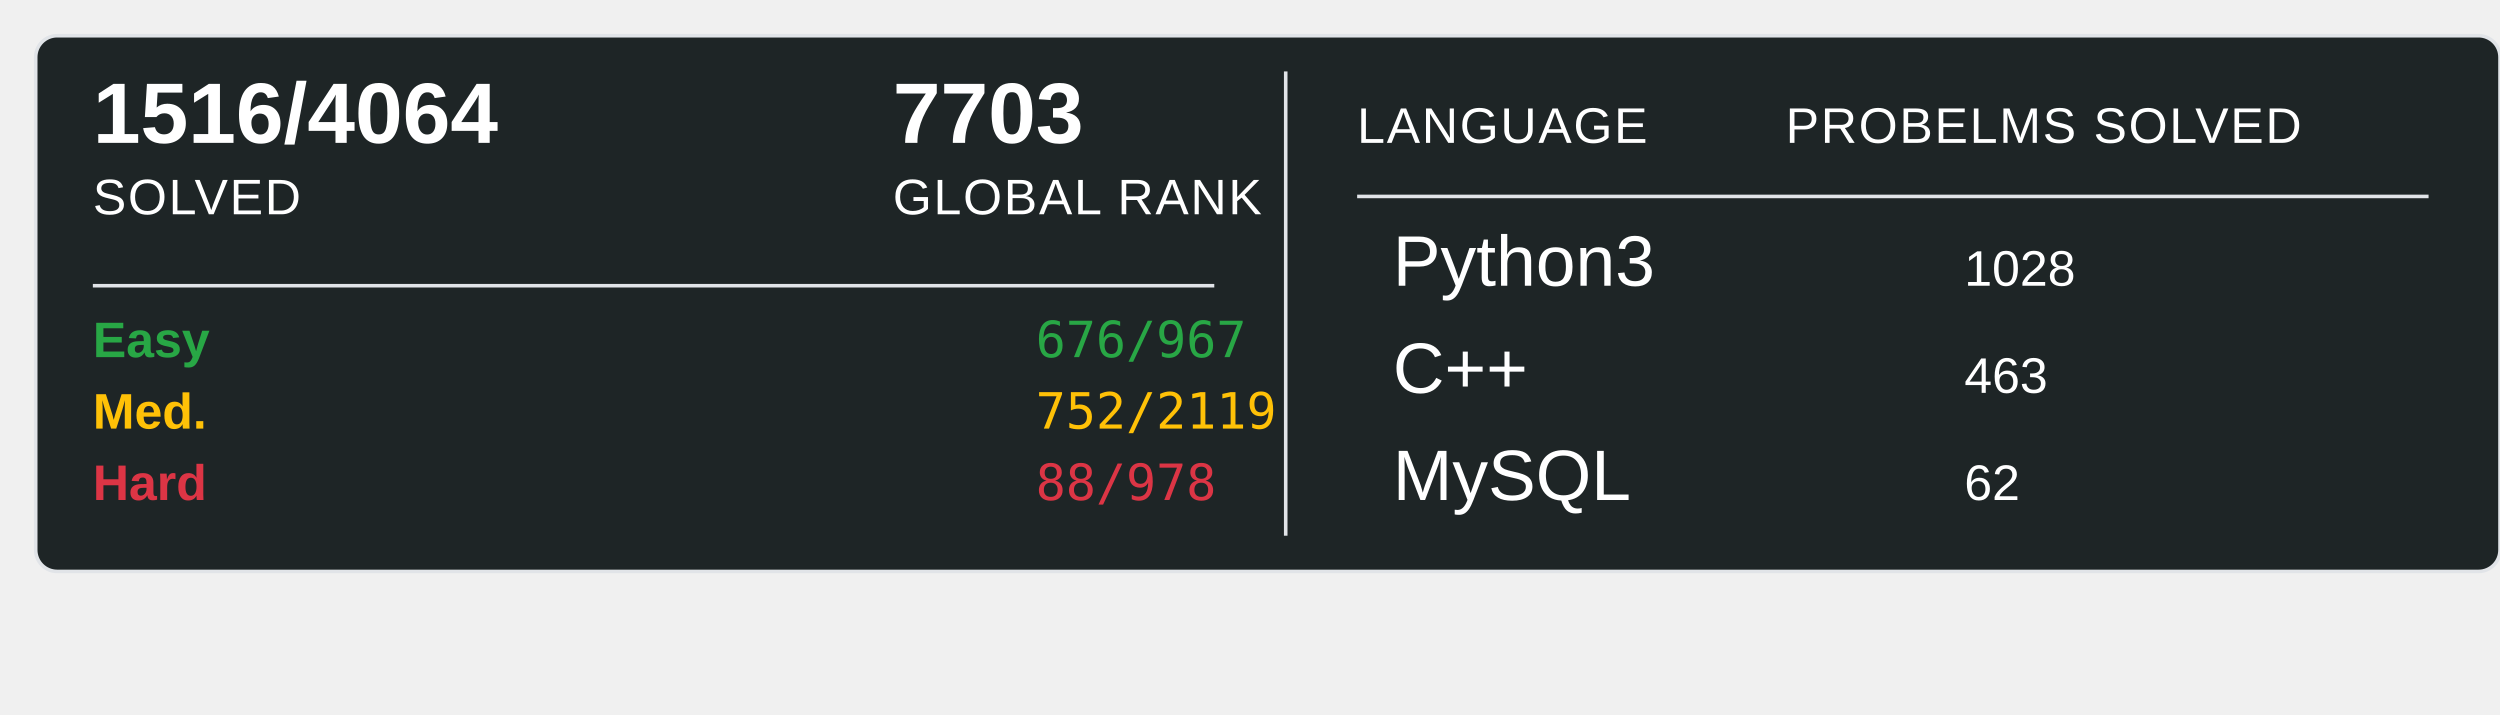
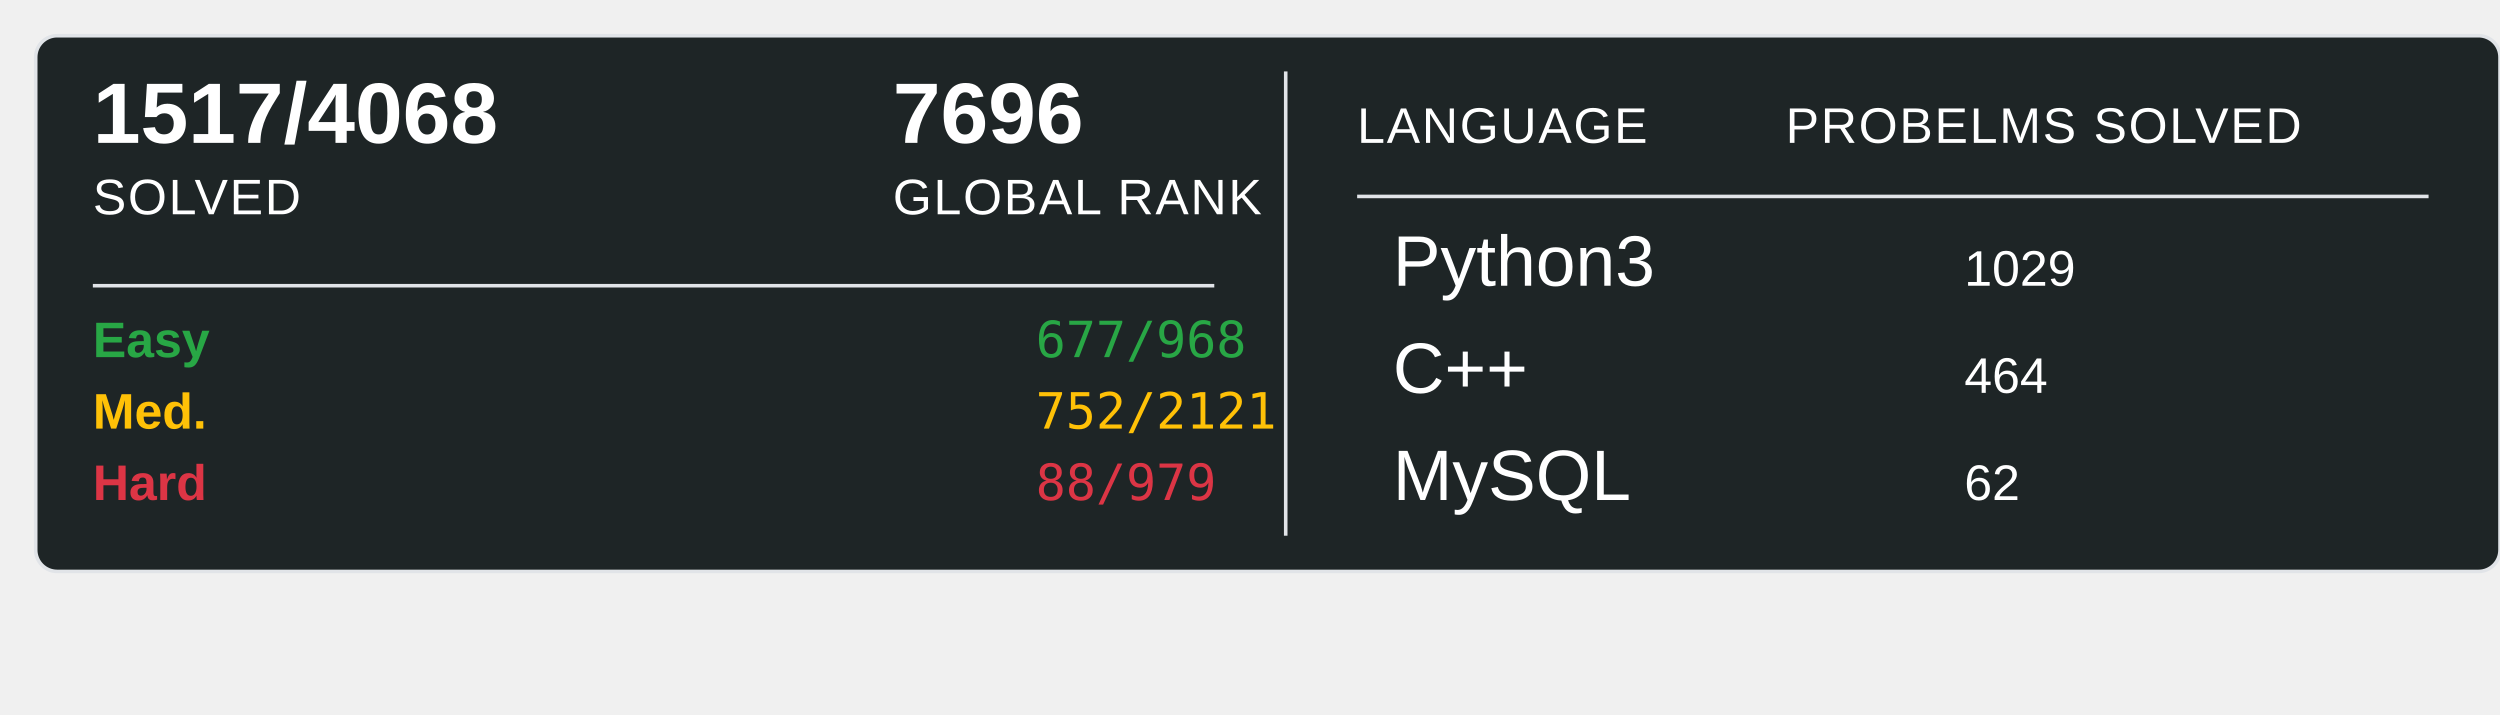
<svg xmlns="http://www.w3.org/2000/svg" width="700" height="200">
  <rect x="10" y="10" width="690" height="150" rx="6" ry="6" fill="#1E2526" stroke="#e1e4e8" stroke-width="1" />
-   <text x="26" y="40" font-family="Arial, sans-serif" font-size="24" font-weight="600" fill="#ffffff">1516/4064</text>
+   <text x="26" y="40" font-family="Arial, sans-serif" font-size="24" font-weight="600" fill="#ffffff">1517/4068</text>
  <text x="26" y="60" font-family="Arial, sans-serif" font-size="14" fill="#ffffff" text-transform="uppercase" letter-spacing="0.5">SOLVED</text>
-   <text x="250" y="40" font-family="Arial, sans-serif" font-size="24" font-weight="600" fill="#ffffff">7703</text>
+   <text x="250" y="40" font-family="Arial, sans-serif" font-size="24" font-weight="600" fill="#ffffff">7696</text>
  <text x="250" y="60" font-family="Arial, sans-serif" font-size="14" fill="#ffffff" text-transform="uppercase" letter-spacing="0.5">GLOBAL RANK</text>
  <line x1="26" y1="80" x2="340" y2="80" stroke="#e1e4e8" stroke-width="1" />
  <text x="26" y="100" font-family="Arial, sans-serif" font-size="14" font-weight="600" fill="#28a745">Easy</text>
-   <text x="290" y="100" font-family="monospace" font-size="14" fill="#28a745">676/967</text>
+   <text x="290" y="100" font-family="monospace" font-size="14" fill="#28a745">677/968</text>
  <text x="26" y="120" font-family="Arial, sans-serif" font-size="14" font-weight="600" fill="#ffc107">Med.</text>
-   <text x="290" y="120" font-family="monospace" font-size="14" fill="#ffc107">752/2119</text>
+   <text x="290" y="120" font-family="monospace" font-size="14" fill="#ffc107">752/2121</text>
  <text x="26" y="140" font-family="Arial, sans-serif" font-size="14" font-weight="600" fill="#dc3545">Hard</text>
-   <text x="290" y="140" font-family="monospace" font-size="14" fill="#dc3545">88/978</text>
+   <text x="290" y="140" font-family="monospace" font-size="14" fill="#dc3545">88/979</text>
  <line x1="360" y1="20" x2="360" y2="150" stroke="#e1e4e8" stroke-width="1" />
  <text x="380" y="40" font-family="Arial, sans-serif" font-size="14" fill="#ffffff" text-transform="uppercase" letter-spacing="0.5">LANGUAGE</text>
  <line x1="380" y1="55" x2="680" y2="55" stroke="#e1e4e8" stroke-width="1" />
  <text x="500" y="40" font-family="Arial, sans-serif" font-size="14" fill="#ffffff" text-transform="uppercase" letter-spacing="0.5">PROBELMS SOLVED</text>
  <text x="390" y="80" font-family="Arial, sans-serif" font-size="20" fill="#ffffff">Python3</text>
-   <text x="550" y="80" font-family="Arial, sans-serif" font-size="14" fill="#ffffff">1028</text>
+   <text x="550" y="80" font-family="Arial, sans-serif" font-size="14" fill="#ffffff">1029</text>
  <text x="390" y="110" font-family="Arial, sans-serif" font-size="20" fill="#ffffff">C++</text>
-   <text x="550" y="110" font-family="Arial, sans-serif" font-size="14" fill="#ffffff">463</text>
+   <text x="550" y="110" font-family="Arial, sans-serif" font-size="14" fill="#ffffff">464</text>
  <text x="390" y="140" font-family="Arial, sans-serif" font-size="20" fill="#ffffff">MySQL</text>
  <text x="550" y="140" font-family="Arial, sans-serif" font-size="14" fill="#ffffff">62</text>
</svg>
